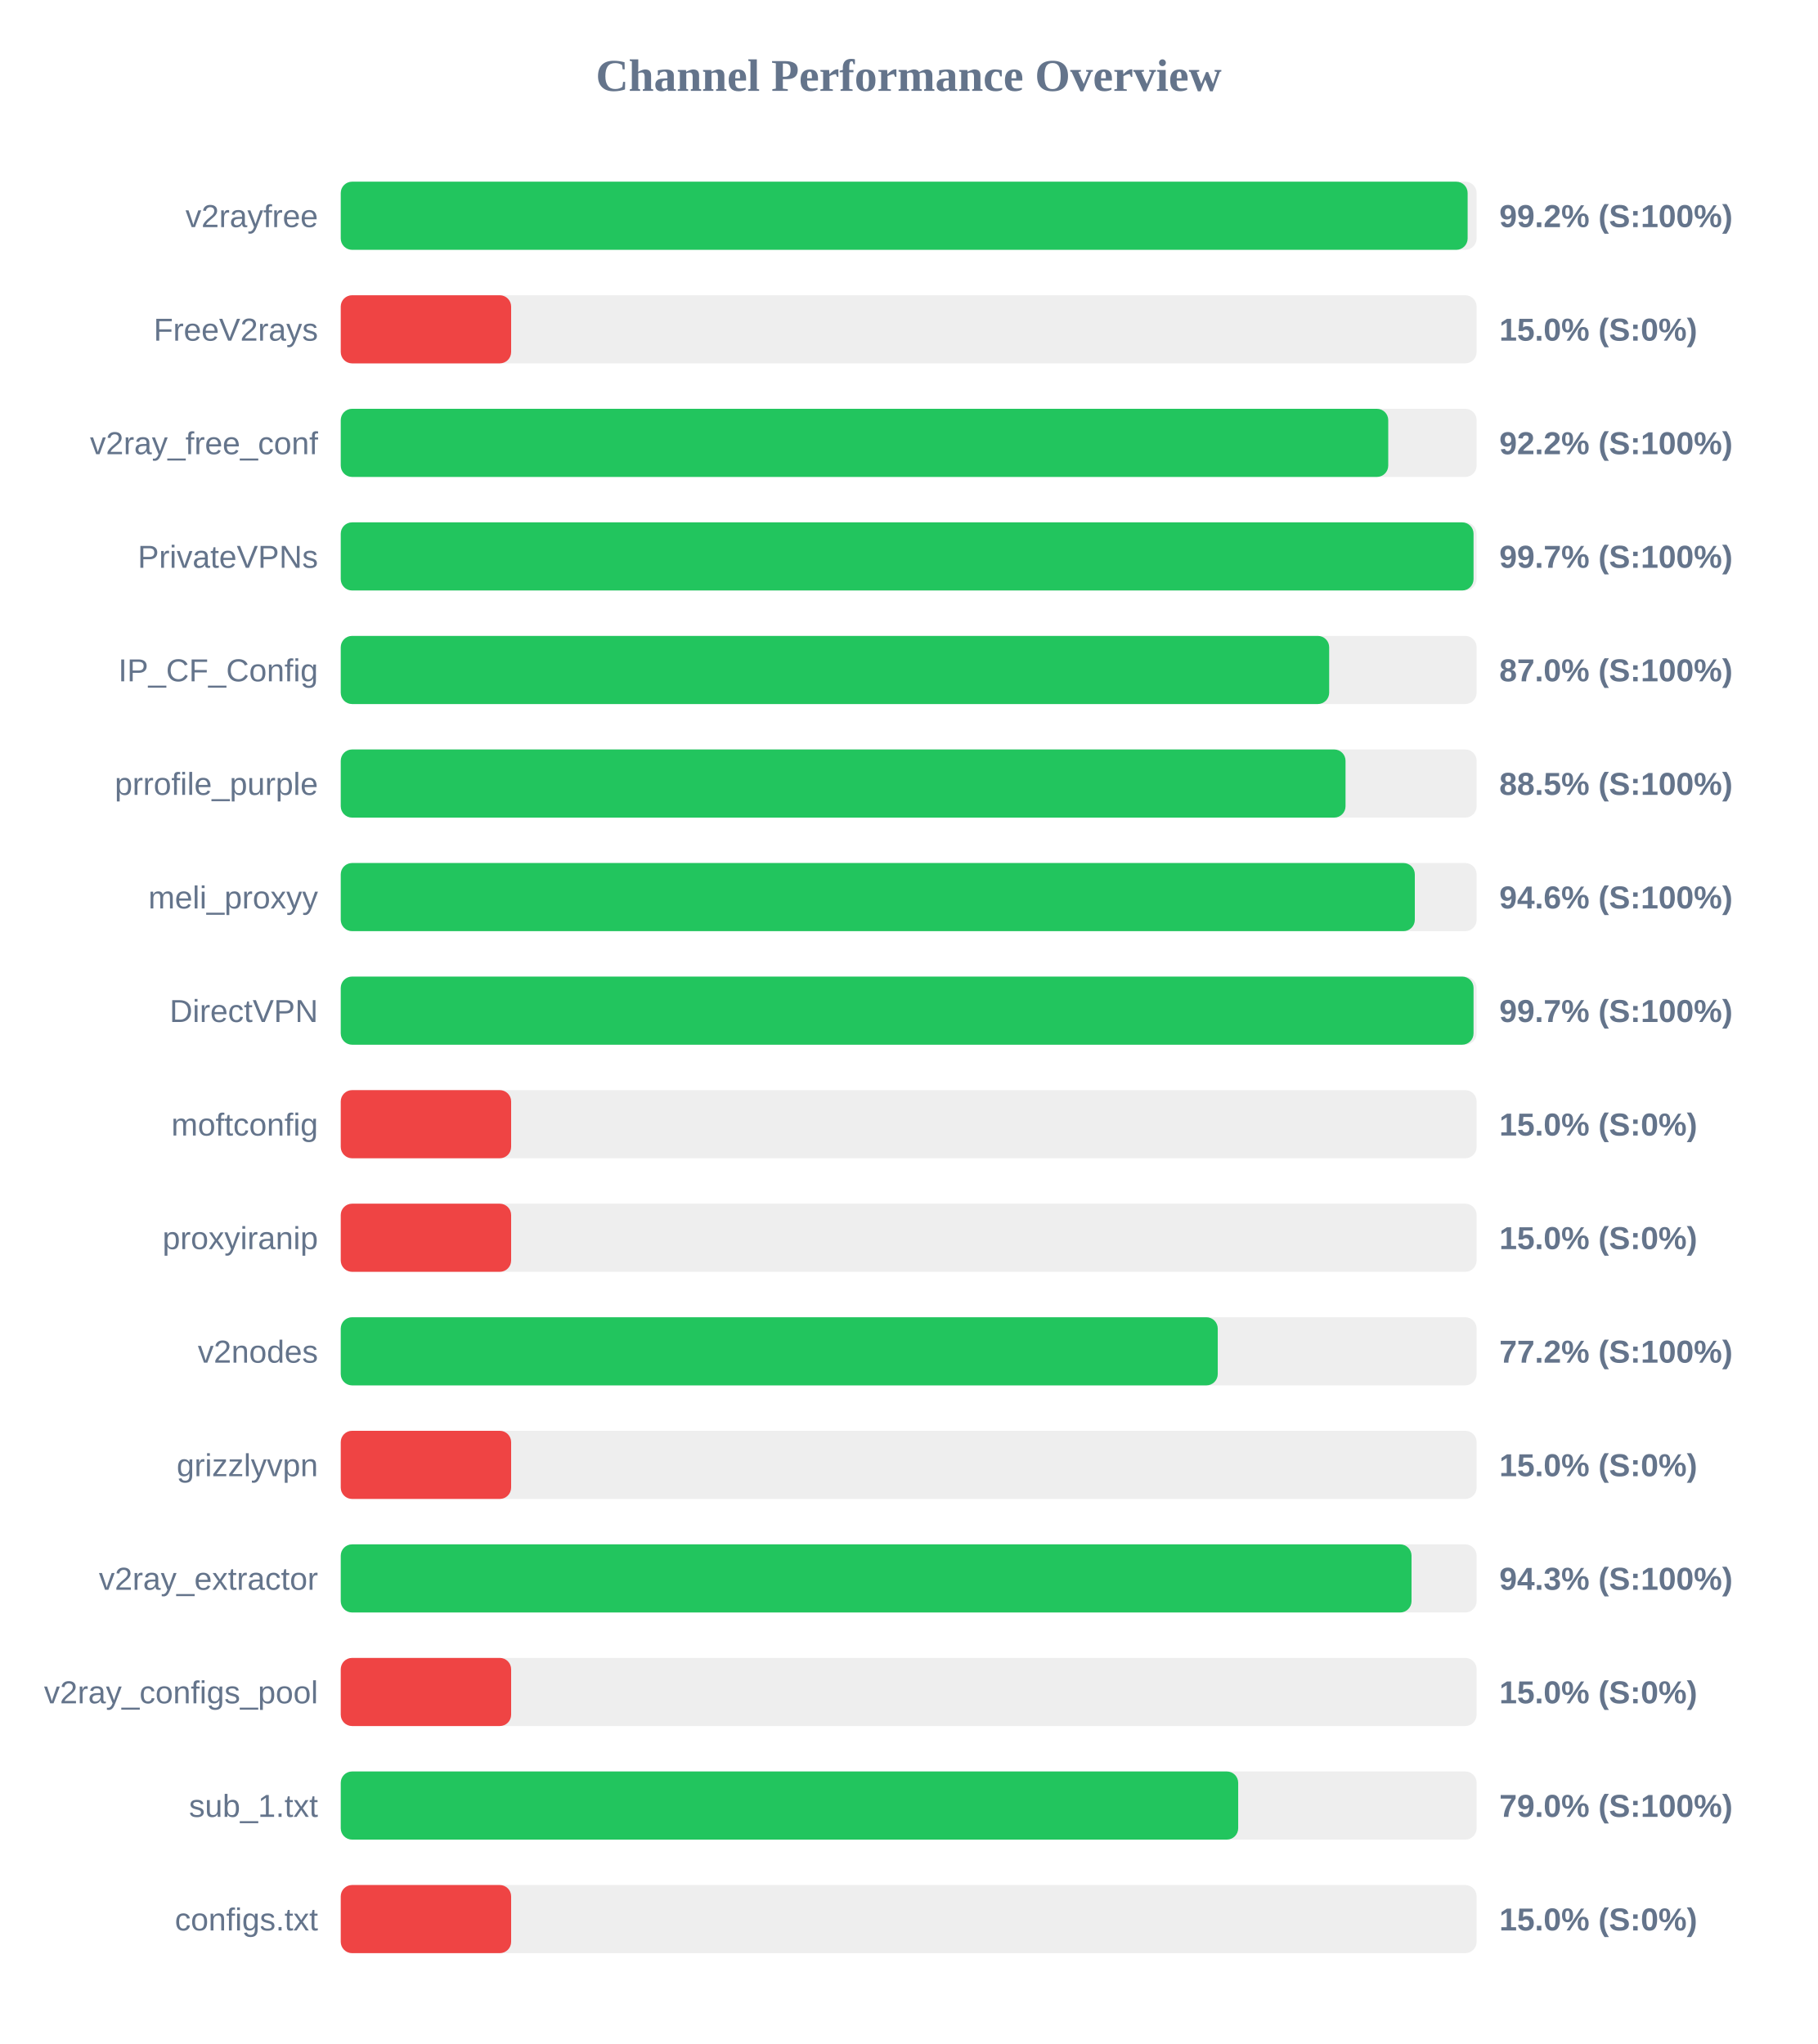
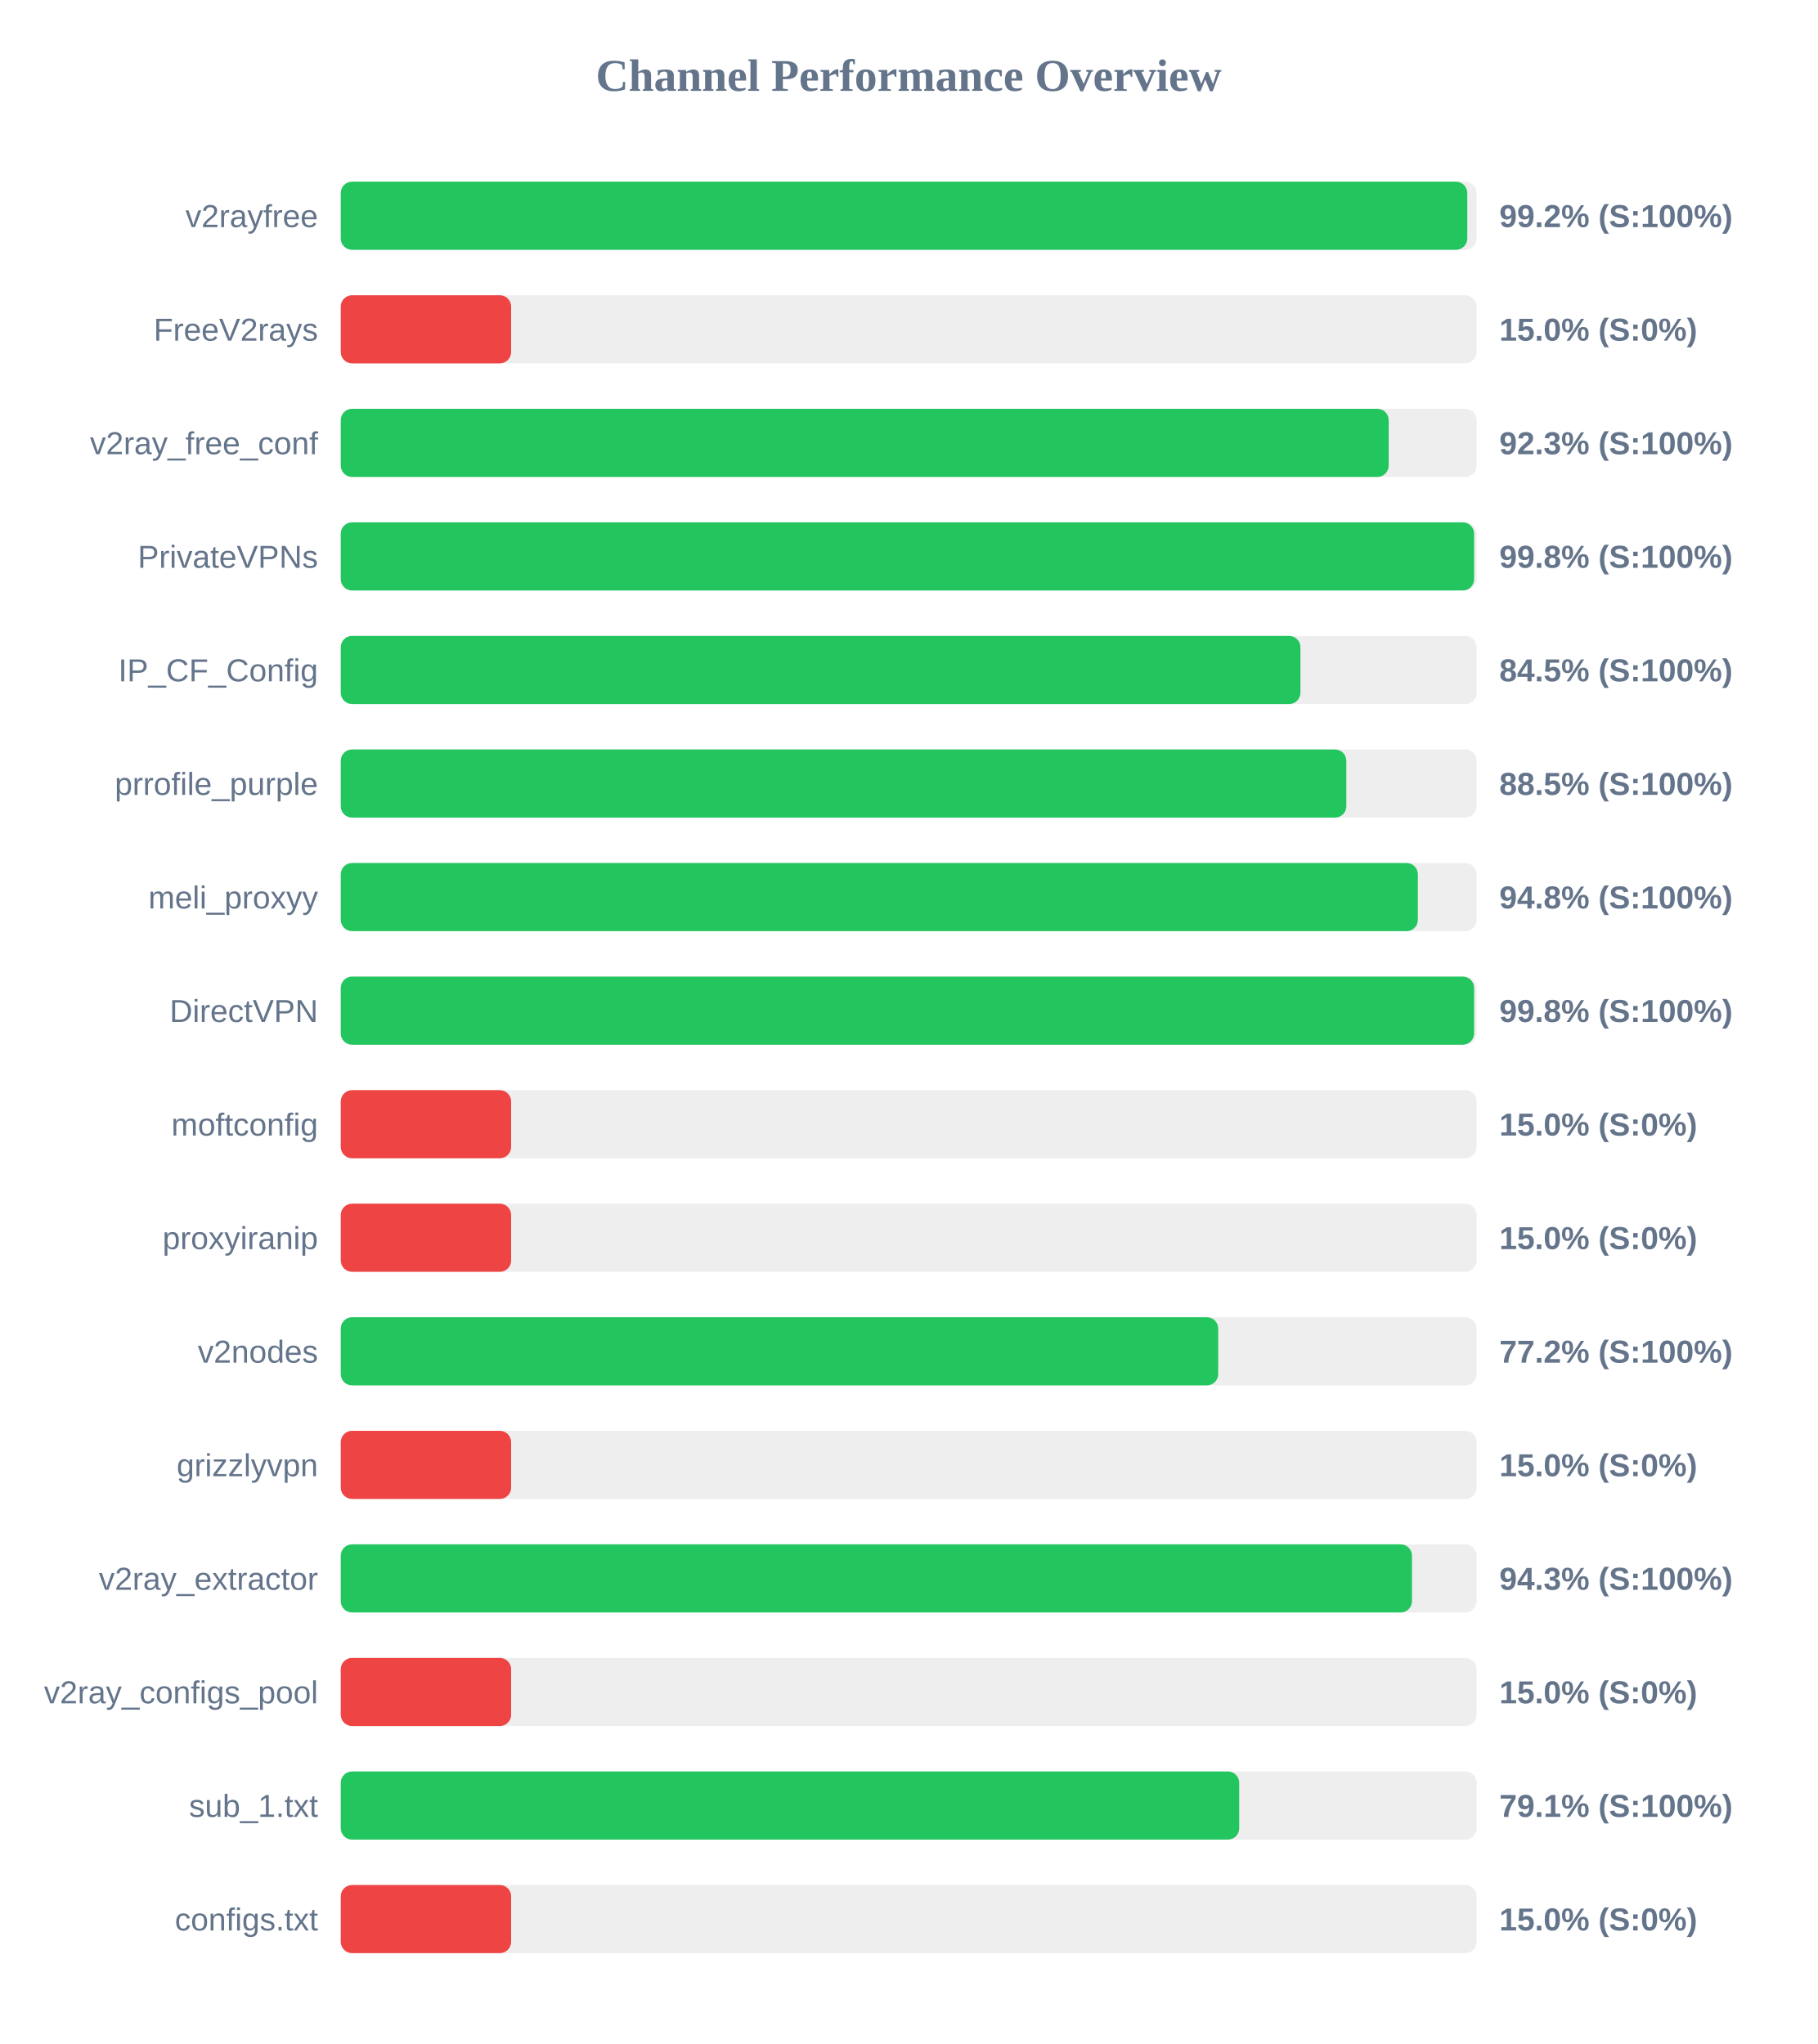
<svg xmlns="http://www.w3.org/2000/svg" width="800" height="900" version="1.1">
  <style>
        .row { font: 14px Arial; fill: #64748b; }
        .score { font: bold 14px Arial; fill: #64748b; }
    </style>
  <text x="400" y="40" text-anchor="middle" font-size="20px" font-weight="bold" fill="#64748b">Channel Performance Overview</text>
  <rect x="150" y="80" width="500" height="30" fill="#eee" rx="5" />
-   <rect x="150" y="80" width="496.05" height="30" fill="#22c55e" rx="5" />
+   <rect x="150" y="80" width="495.9" height="30" fill="#22c55e" rx="5" />
  <text x="140" y="100" text-anchor="end" class="row">v2rayfree</text>
  <text x="660" y="100" text-anchor="start" class="score">99.2% (S:100%)</text>
  <rect x="150" y="130" width="500" height="30" fill="#eee" rx="5" />
  <rect x="150" y="130" width="75.0" height="30" fill="#ef4444" rx="5" />
  <text x="140" y="150" text-anchor="end" class="row">FreeV2rays</text>
  <text x="660" y="150" text-anchor="start" class="score">15.0% (S:0%)</text>
  <rect x="150" y="180" width="500" height="30" fill="#eee" rx="5" />
-   <rect x="150" y="180" width="461.1" height="30" fill="#22c55e" rx="5" />
+   <rect x="150" y="180" width="461.3" height="30" fill="#22c55e" rx="5" />
  <text x="140" y="200" text-anchor="end" class="row">v2ray_free_conf</text>
-   <text x="660" y="200" text-anchor="start" class="score">92.2% (S:100%)</text>
+   <text x="660" y="200" text-anchor="start" class="score">92.3% (S:100%)</text>
  <rect x="150" y="230" width="500" height="30" fill="#eee" rx="5" />
-   <rect x="150" y="230" width="498.65" height="30" fill="#22c55e" rx="5" />
+   <rect x="150" y="230" width="498.9" height="30" fill="#22c55e" rx="5" />
  <text x="140" y="250" text-anchor="end" class="row">PrivateVPNs</text>
-   <text x="660" y="250" text-anchor="start" class="score">99.7% (S:100%)</text>
+   <text x="660" y="250" text-anchor="start" class="score">99.8% (S:100%)</text>
  <rect x="150" y="280" width="500" height="30" fill="#eee" rx="5" />
-   <rect x="150" y="280" width="435.1" height="30" fill="#22c55e" rx="5" />
+   <rect x="150" y="280" width="422.45" height="30" fill="#22c55e" rx="5" />
  <text x="140" y="300" text-anchor="end" class="row">IP_CF_Config</text>
-   <text x="660" y="300" text-anchor="start" class="score">87.0% (S:100%)</text>
+   <text x="660" y="300" text-anchor="start" class="score">84.5% (S:100%)</text>
  <rect x="150" y="330" width="500" height="30" fill="#eee" rx="5" />
-   <rect x="150" y="330" width="442.3" height="30" fill="#22c55e" rx="5" />
+   <rect x="150" y="330" width="442.65" height="30" fill="#22c55e" rx="5" />
  <text x="140" y="350" text-anchor="end" class="row">prrofile_purple</text>
  <text x="660" y="350" text-anchor="start" class="score">88.5% (S:100%)</text>
  <rect x="150" y="380" width="500" height="30" fill="#eee" rx="5" />
-   <rect x="150" y="380" width="472.8" height="30" fill="#22c55e" rx="5" />
+   <rect x="150" y="380" width="474.15" height="30" fill="#22c55e" rx="5" />
  <text x="140" y="400" text-anchor="end" class="row">meli_proxyy</text>
-   <text x="660" y="400" text-anchor="start" class="score">94.6% (S:100%)</text>
+   <text x="660" y="400" text-anchor="start" class="score">94.8% (S:100%)</text>
  <rect x="150" y="430" width="500" height="30" fill="#eee" rx="5" />
-   <rect x="150" y="430" width="498.65" height="30" fill="#22c55e" rx="5" />
+   <rect x="150" y="430" width="498.9" height="30" fill="#22c55e" rx="5" />
  <text x="140" y="450" text-anchor="end" class="row">DirectVPN</text>
-   <text x="660" y="450" text-anchor="start" class="score">99.7% (S:100%)</text>
+   <text x="660" y="450" text-anchor="start" class="score">99.8% (S:100%)</text>
  <rect x="150" y="480" width="500" height="30" fill="#eee" rx="5" />
  <rect x="150" y="480" width="75.0" height="30" fill="#ef4444" rx="5" />
  <text x="140" y="500" text-anchor="end" class="row">moftconfig</text>
  <text x="660" y="500" text-anchor="start" class="score">15.0% (S:0%)</text>
  <rect x="150" y="530" width="500" height="30" fill="#eee" rx="5" />
  <rect x="150" y="530" width="75.0" height="30" fill="#ef4444" rx="5" />
  <text x="140" y="550" text-anchor="end" class="row">proxyiranip</text>
  <text x="660" y="550" text-anchor="start" class="score">15.0% (S:0%)</text>
  <rect x="150" y="580" width="500" height="30" fill="#eee" rx="5" />
-   <rect x="150" y="580" width="386.05" height="30" fill="#22c55e" rx="5" />
+   <rect x="150" y="580" width="386.25" height="30" fill="#22c55e" rx="5" />
  <text x="140" y="600" text-anchor="end" class="row">v2nodes</text>
  <text x="660" y="600" text-anchor="start" class="score">77.2% (S:100%)</text>
  <rect x="150" y="630" width="500" height="30" fill="#eee" rx="5" />
  <rect x="150" y="630" width="75.0" height="30" fill="#ef4444" rx="5" />
  <text x="140" y="650" text-anchor="end" class="row">grizzlyvpn</text>
  <text x="660" y="650" text-anchor="start" class="score">15.0% (S:0%)</text>
  <rect x="150" y="680" width="500" height="30" fill="#eee" rx="5" />
-   <rect x="150" y="680" width="471.35" height="30" fill="#22c55e" rx="5" />
+   <rect x="150" y="680" width="471.55" height="30" fill="#22c55e" rx="5" />
  <text x="140" y="700" text-anchor="end" class="row">v2ray_extractor</text>
  <text x="660" y="700" text-anchor="start" class="score">94.3% (S:100%)</text>
  <rect x="150" y="730" width="500" height="30" fill="#eee" rx="5" />
  <rect x="150" y="730" width="75.0" height="30" fill="#ef4444" rx="5" />
  <text x="140" y="750" text-anchor="end" class="row">v2ray_configs_pool</text>
  <text x="660" y="750" text-anchor="start" class="score">15.0% (S:0%)</text>
  <rect x="150" y="780" width="500" height="30" fill="#eee" rx="5" />
-   <rect x="150" y="780" width="395.05" height="30" fill="#22c55e" rx="5" />
+   <rect x="150" y="780" width="395.5" height="30" fill="#22c55e" rx="5" />
  <text x="140" y="800" text-anchor="end" class="row">sub_1.txt</text>
-   <text x="660" y="800" text-anchor="start" class="score">79.0% (S:100%)</text>
+   <text x="660" y="800" text-anchor="start" class="score">79.1% (S:100%)</text>
  <rect x="150" y="830" width="500" height="30" fill="#eee" rx="5" />
  <rect x="150" y="830" width="75.0" height="30" fill="#ef4444" rx="5" />
  <text x="140" y="850" text-anchor="end" class="row">configs.txt</text>
  <text x="660" y="850" text-anchor="start" class="score">15.0% (S:0%)</text>
</svg>
